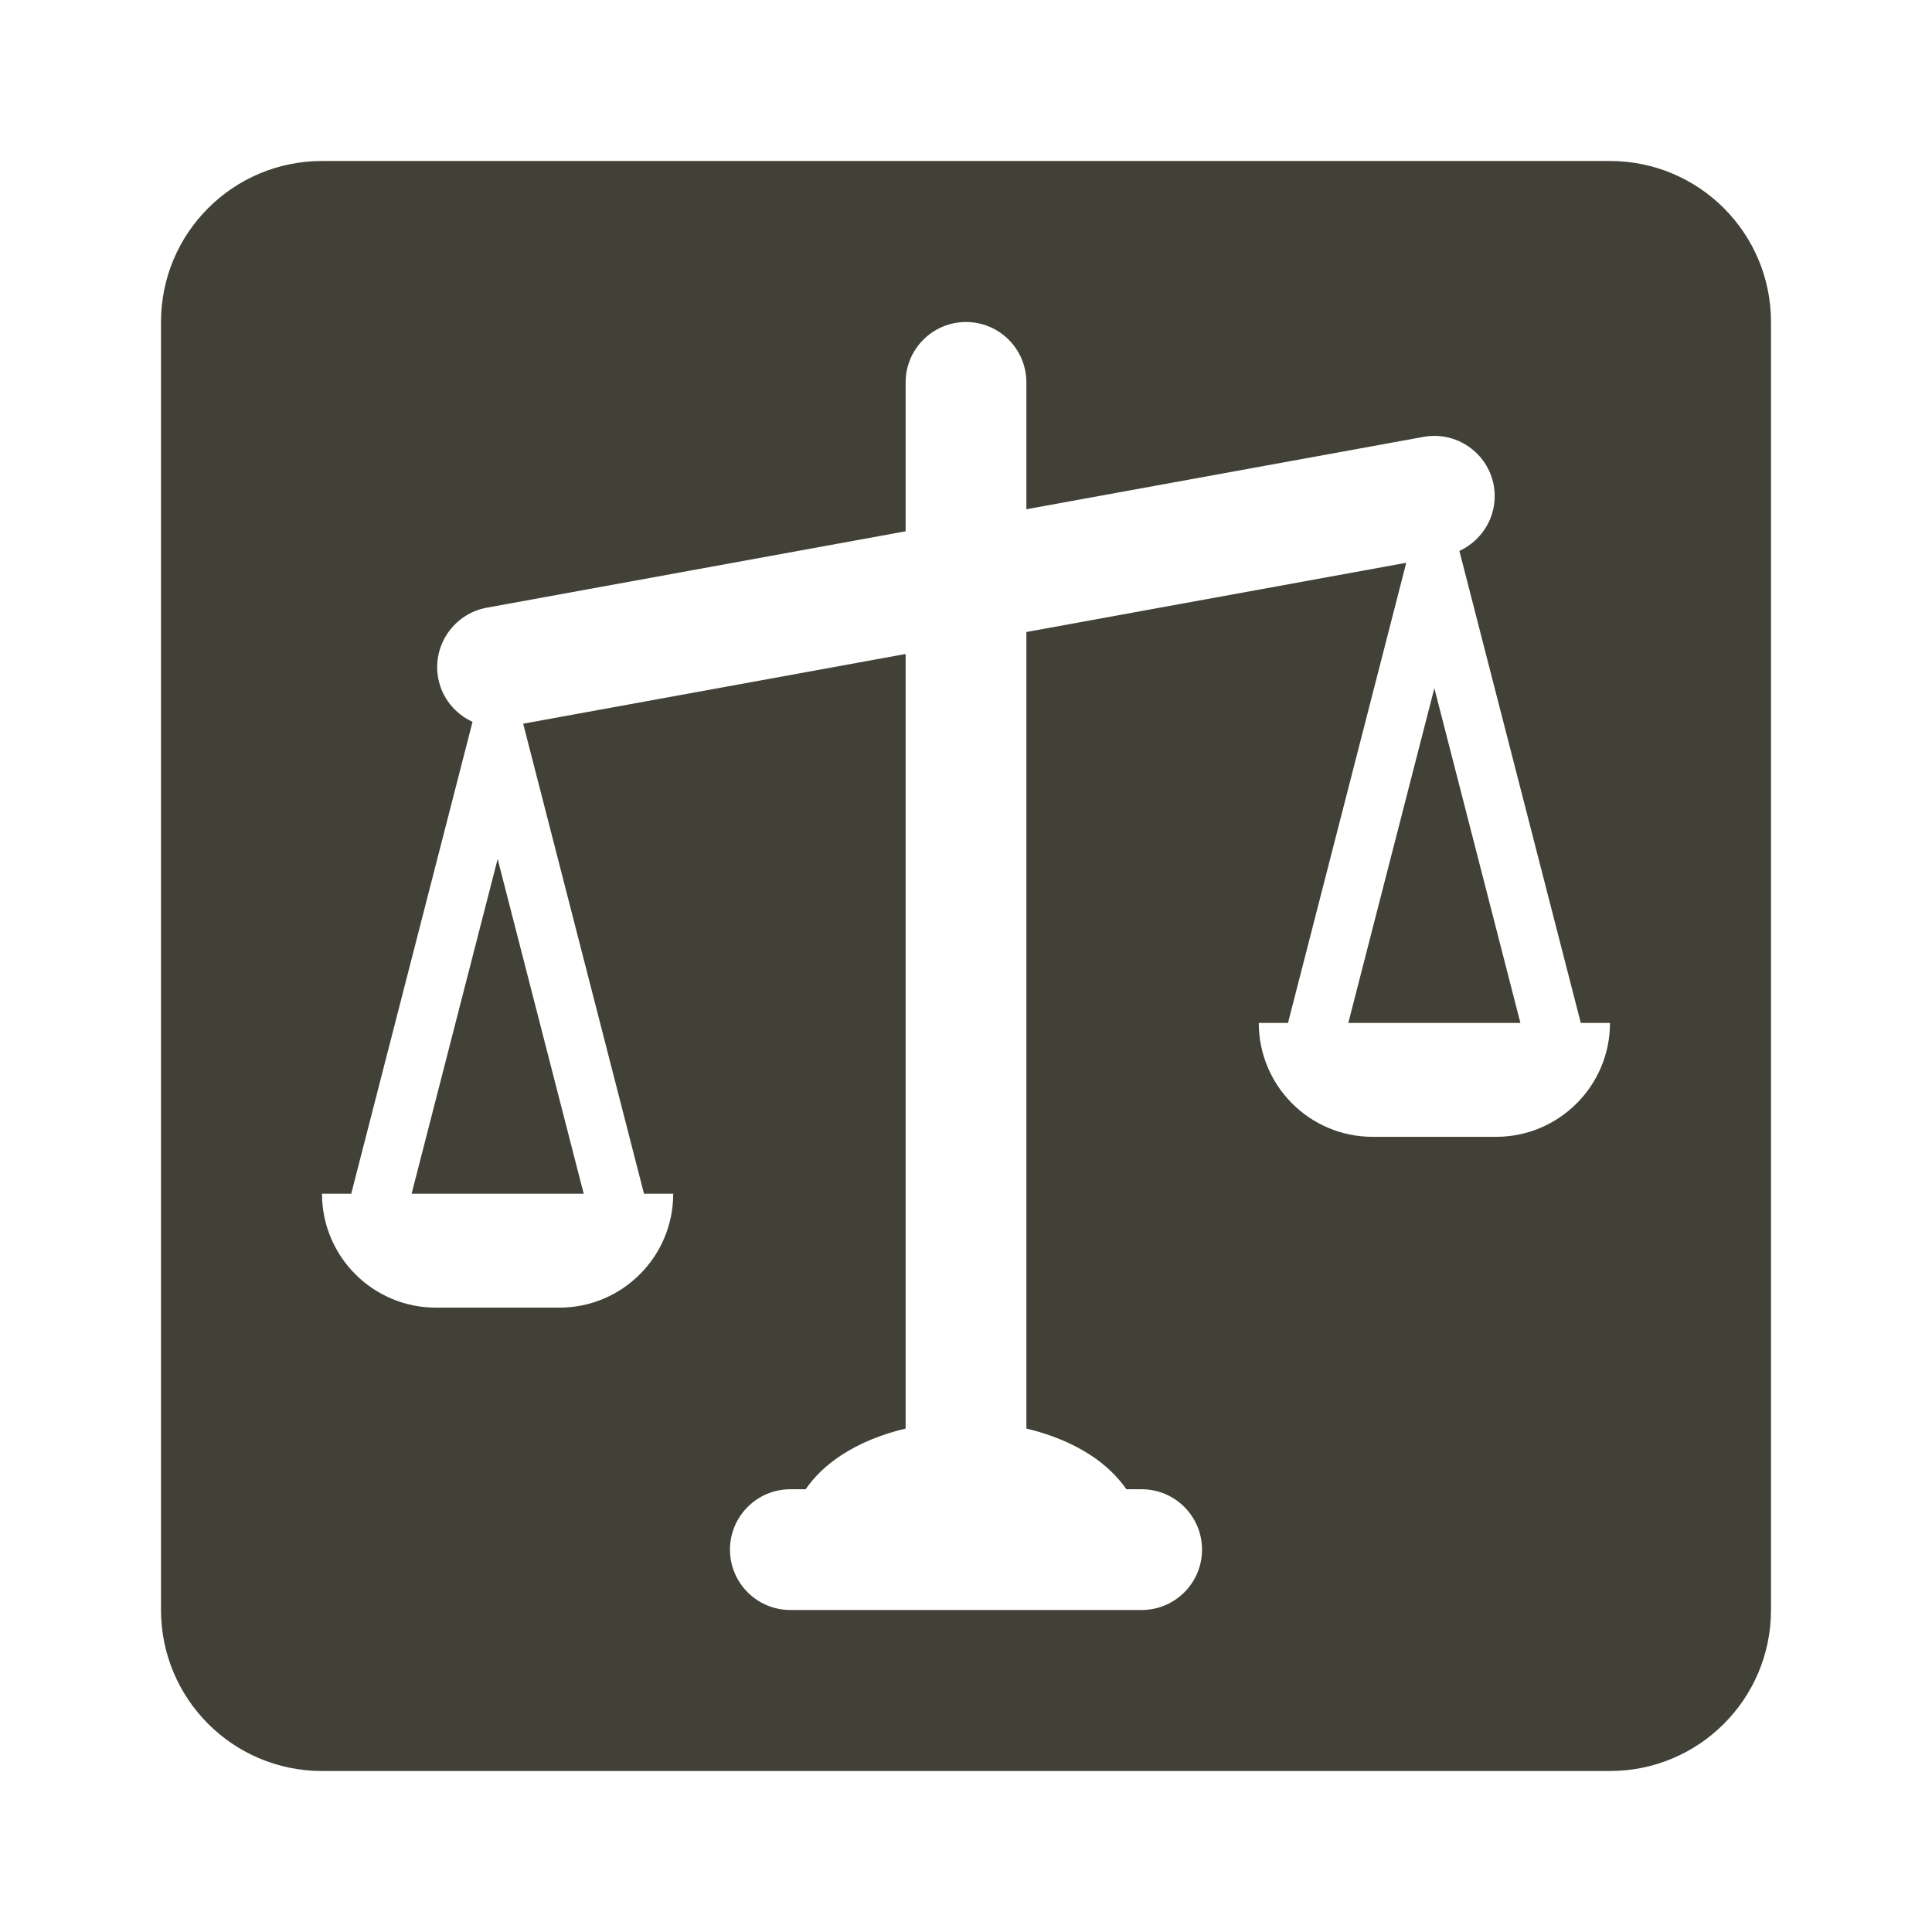
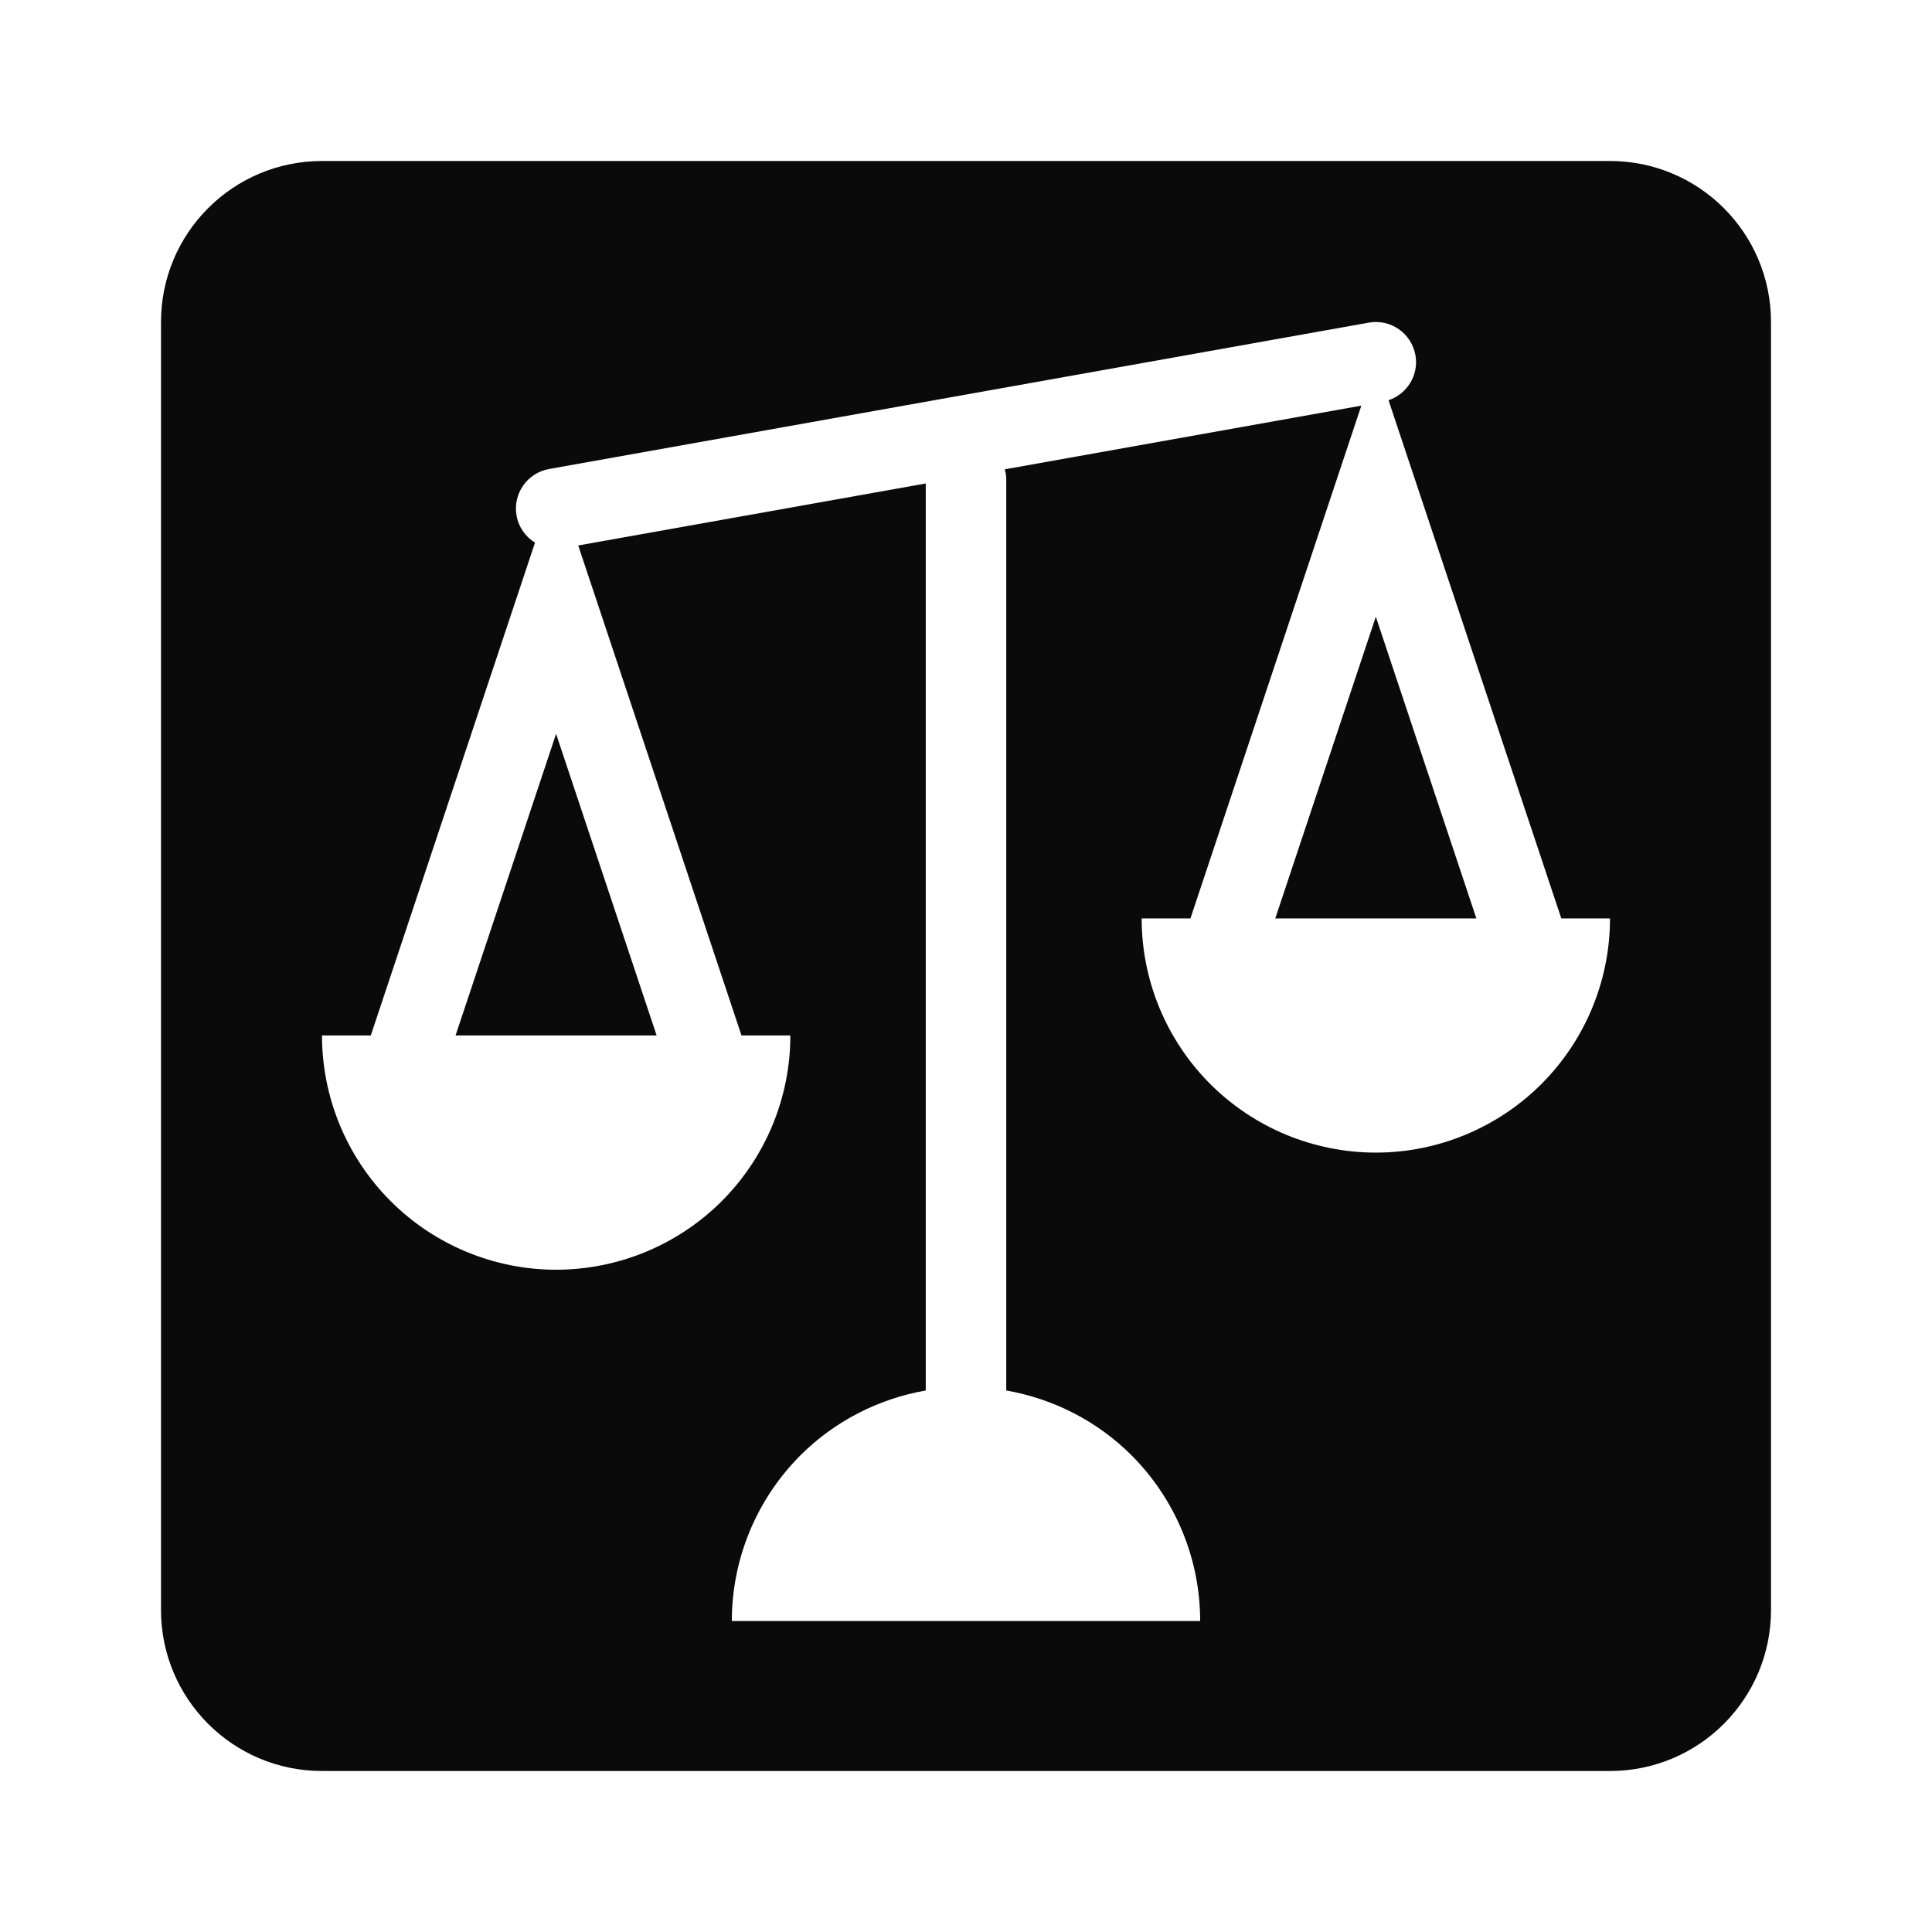
<svg xmlns="http://www.w3.org/2000/svg" width="24" height="24" viewBox="0 0 24 24" fill="none">
-   <path d="M7.251 14.829H5.113L6.182 10.671L7.251 14.829Z" fill="#424138" />
-   <path d="M18.887 12.707H16.749L17.818 8.549L18.887 12.707Z" fill="#424138" />
-   <path fill-rule="evenodd" clip-rule="evenodd" d="M20 2C21.105 2 22 2.895 22 4V20C22 21.105 21.105 22 20 22H4C2.895 22 2 21.105 2 20V4C2 2.895 2.895 2 4 2H20ZM12 4C11.586 4 11.25 4.336 11.25 4.75V6.6L6.047 7.549C5.64 7.623 5.369 8.015 5.443 8.422C5.489 8.672 5.655 8.868 5.87 8.967L4.363 14.829H4C4 15.61 4.634 16.244 5.415 16.244H6.949C7.73 16.244 8.363 15.61 8.363 14.829H8L6.499 8.99L11.25 8.124V17.746C10.955 17.816 10.683 17.926 10.457 18.073C10.266 18.197 10.116 18.343 10.008 18.5H9.818C9.404 18.5 9.068 18.836 9.068 19.25C9.068 19.664 9.404 20 9.818 20H14.182C14.596 20 14.932 19.664 14.932 19.25C14.932 18.836 14.596 18.5 14.182 18.5H13.992C13.884 18.343 13.734 18.197 13.543 18.073C13.317 17.926 13.045 17.816 12.75 17.746V7.851L17.469 6.991L16 12.707H15.637C15.637 13.488 16.27 14.122 17.051 14.122H18.585C19.366 14.122 20 13.488 20 12.707H19.637L18.129 6.844C18.433 6.704 18.618 6.375 18.556 6.03C18.481 5.623 18.091 5.353 17.684 5.427L12.75 6.326V4.75C12.75 4.336 12.414 4 12 4Z" fill="#424138" />
+   <path d="M8.157 12.863H5.659L6.908 9.116L8.157 12.863Z" fill="#0A0A0A" />
+   <path d="M18.34 11.409H15.842L17.091 7.661L18.34 11.409Z" fill="#0A0A0A" />
+   <path fill-rule="evenodd" clip-rule="evenodd" d="M20 2C21.105 2 22 2.895 22 4V20C22 21.105 21.105 22 20 22H4C2.895 22 2 21.105 2 20V4C2 2.895 2.895 2 4 2H20ZM17.003 4.008L6.821 5.826C6.549 5.875 6.368 6.134 6.417 6.406C6.443 6.551 6.53 6.669 6.646 6.741L4.606 12.863H4C4 13.635 4.307 14.375 4.853 14.921C5.398 15.466 6.138 15.773 6.909 15.773C7.681 15.772 8.42 15.466 8.966 14.921C9.511 14.375 9.818 13.635 9.818 12.863H9.211L7.183 6.776L11.5 6.006V17.273C10.914 17.376 10.369 17.653 9.943 18.079C9.398 18.625 9.091 19.365 9.091 20.137H14.909C14.909 19.365 14.602 18.625 14.057 18.079C13.631 17.653 13.086 17.376 12.5 17.273V5.955C12.5 5.912 12.493 5.87 12.482 5.83L16.911 5.039L14.788 11.409H14.182C14.182 12.181 14.489 12.92 15.034 13.466C15.58 14.011 16.319 14.318 17.091 14.318C17.862 14.318 18.602 14.011 19.148 13.466C19.693 12.92 20 12.181 20 11.409H19.395L17.249 4.972C17.48 4.894 17.627 4.659 17.583 4.412C17.534 4.14 17.275 3.959 17.003 4.008Z" fill="#0A0A0A" />
</svg>
